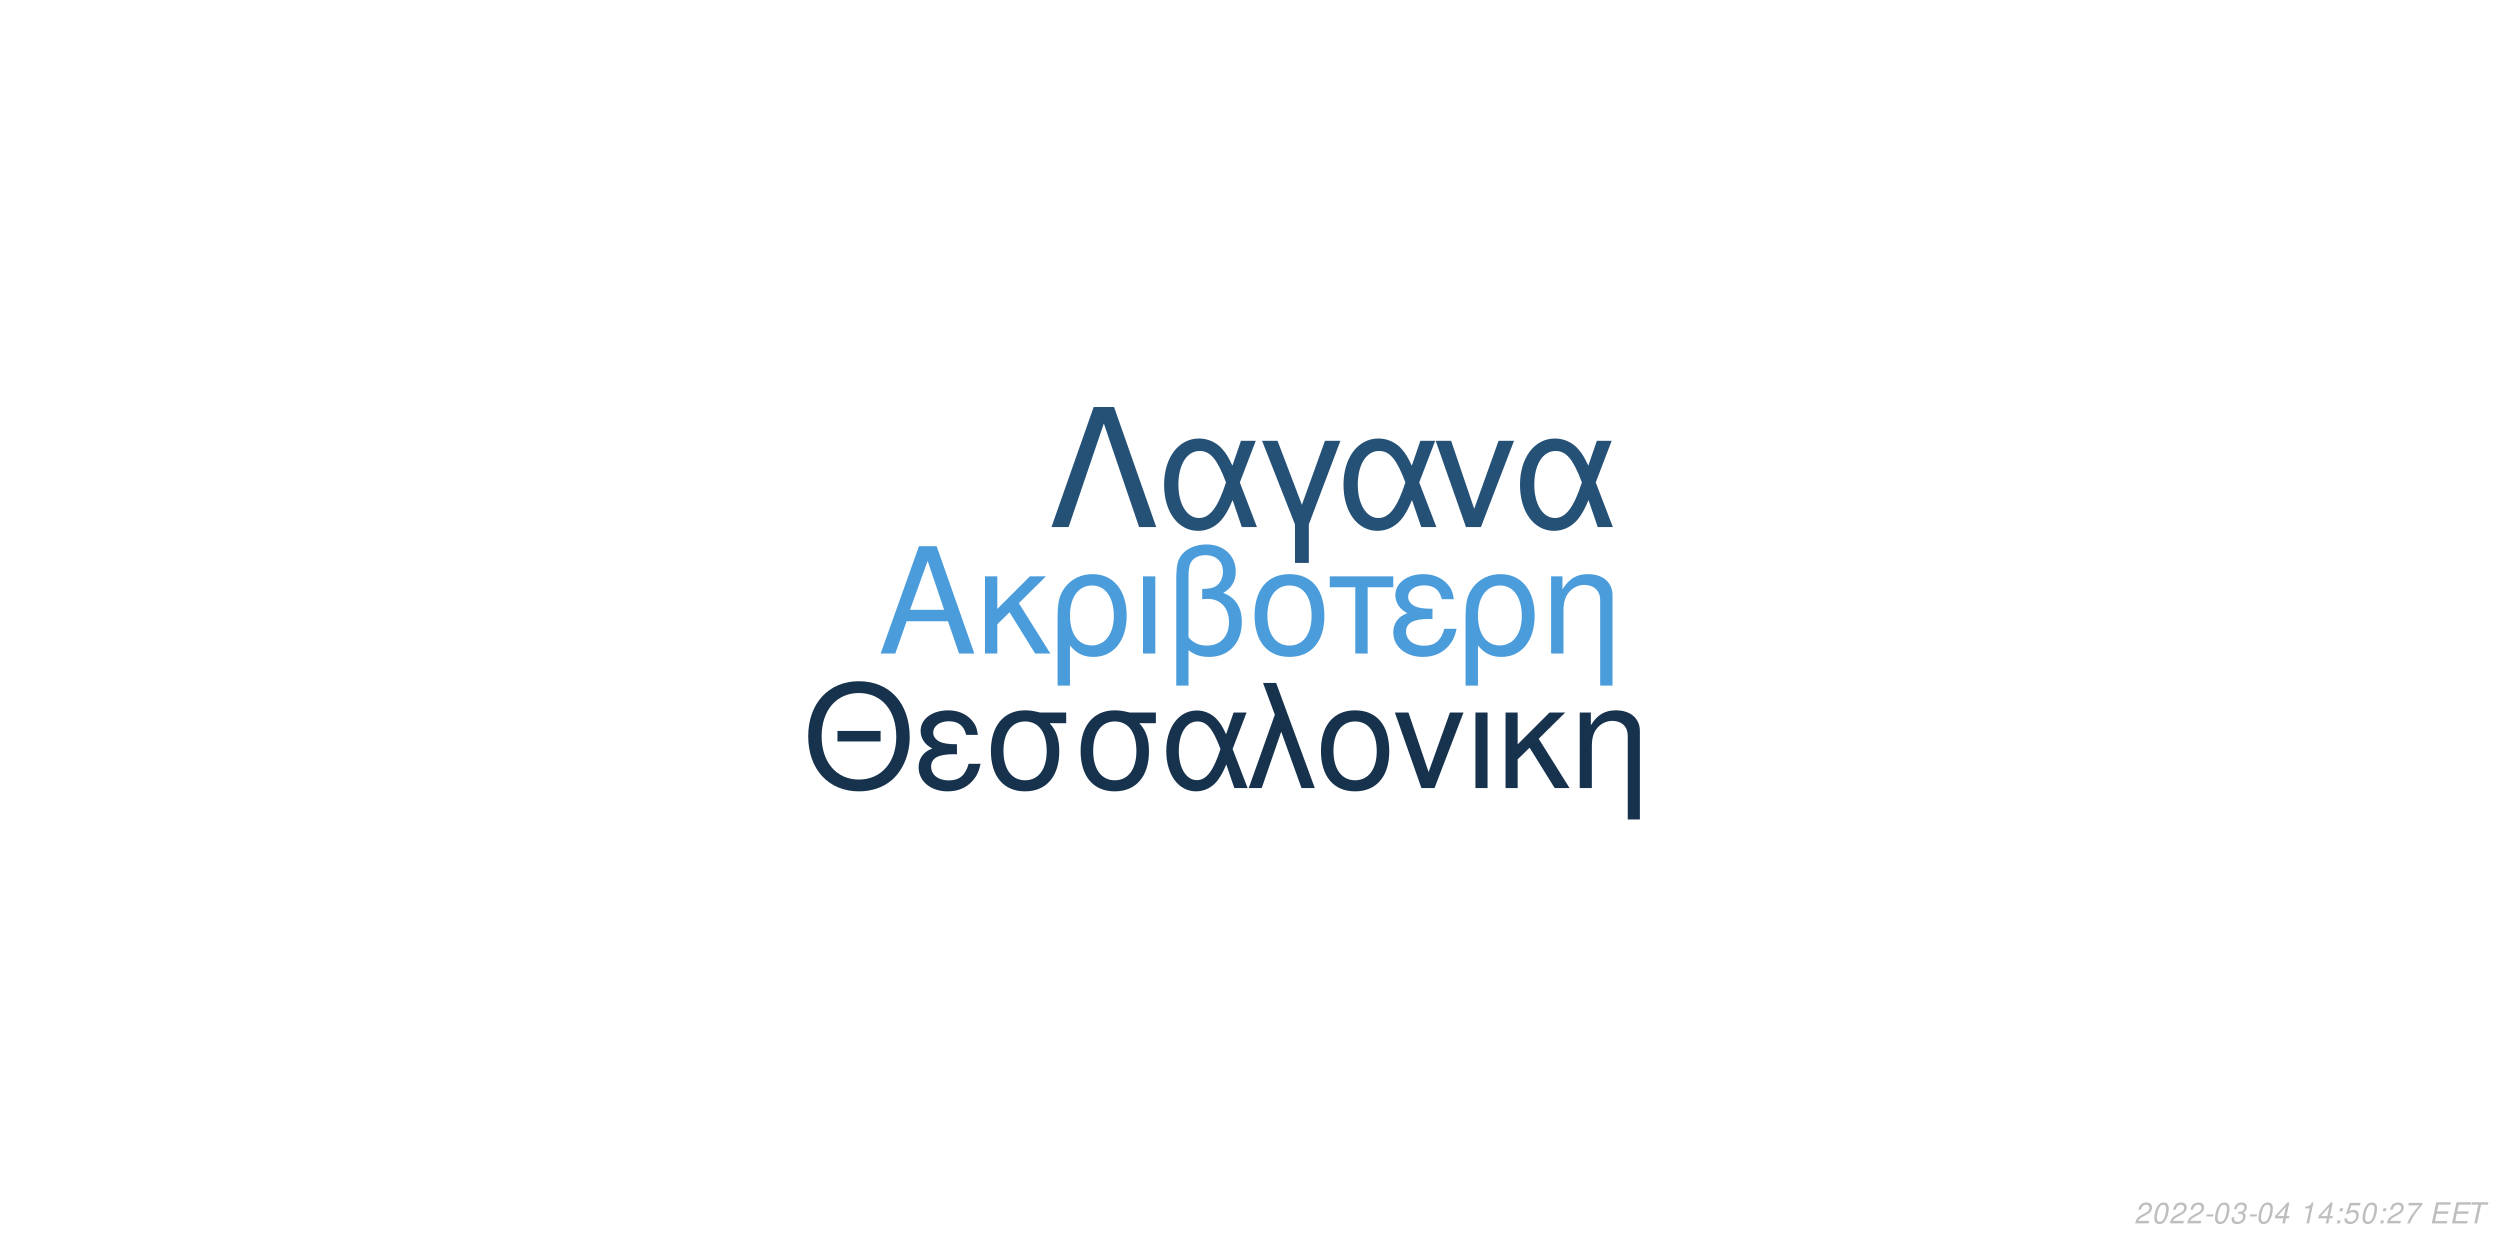
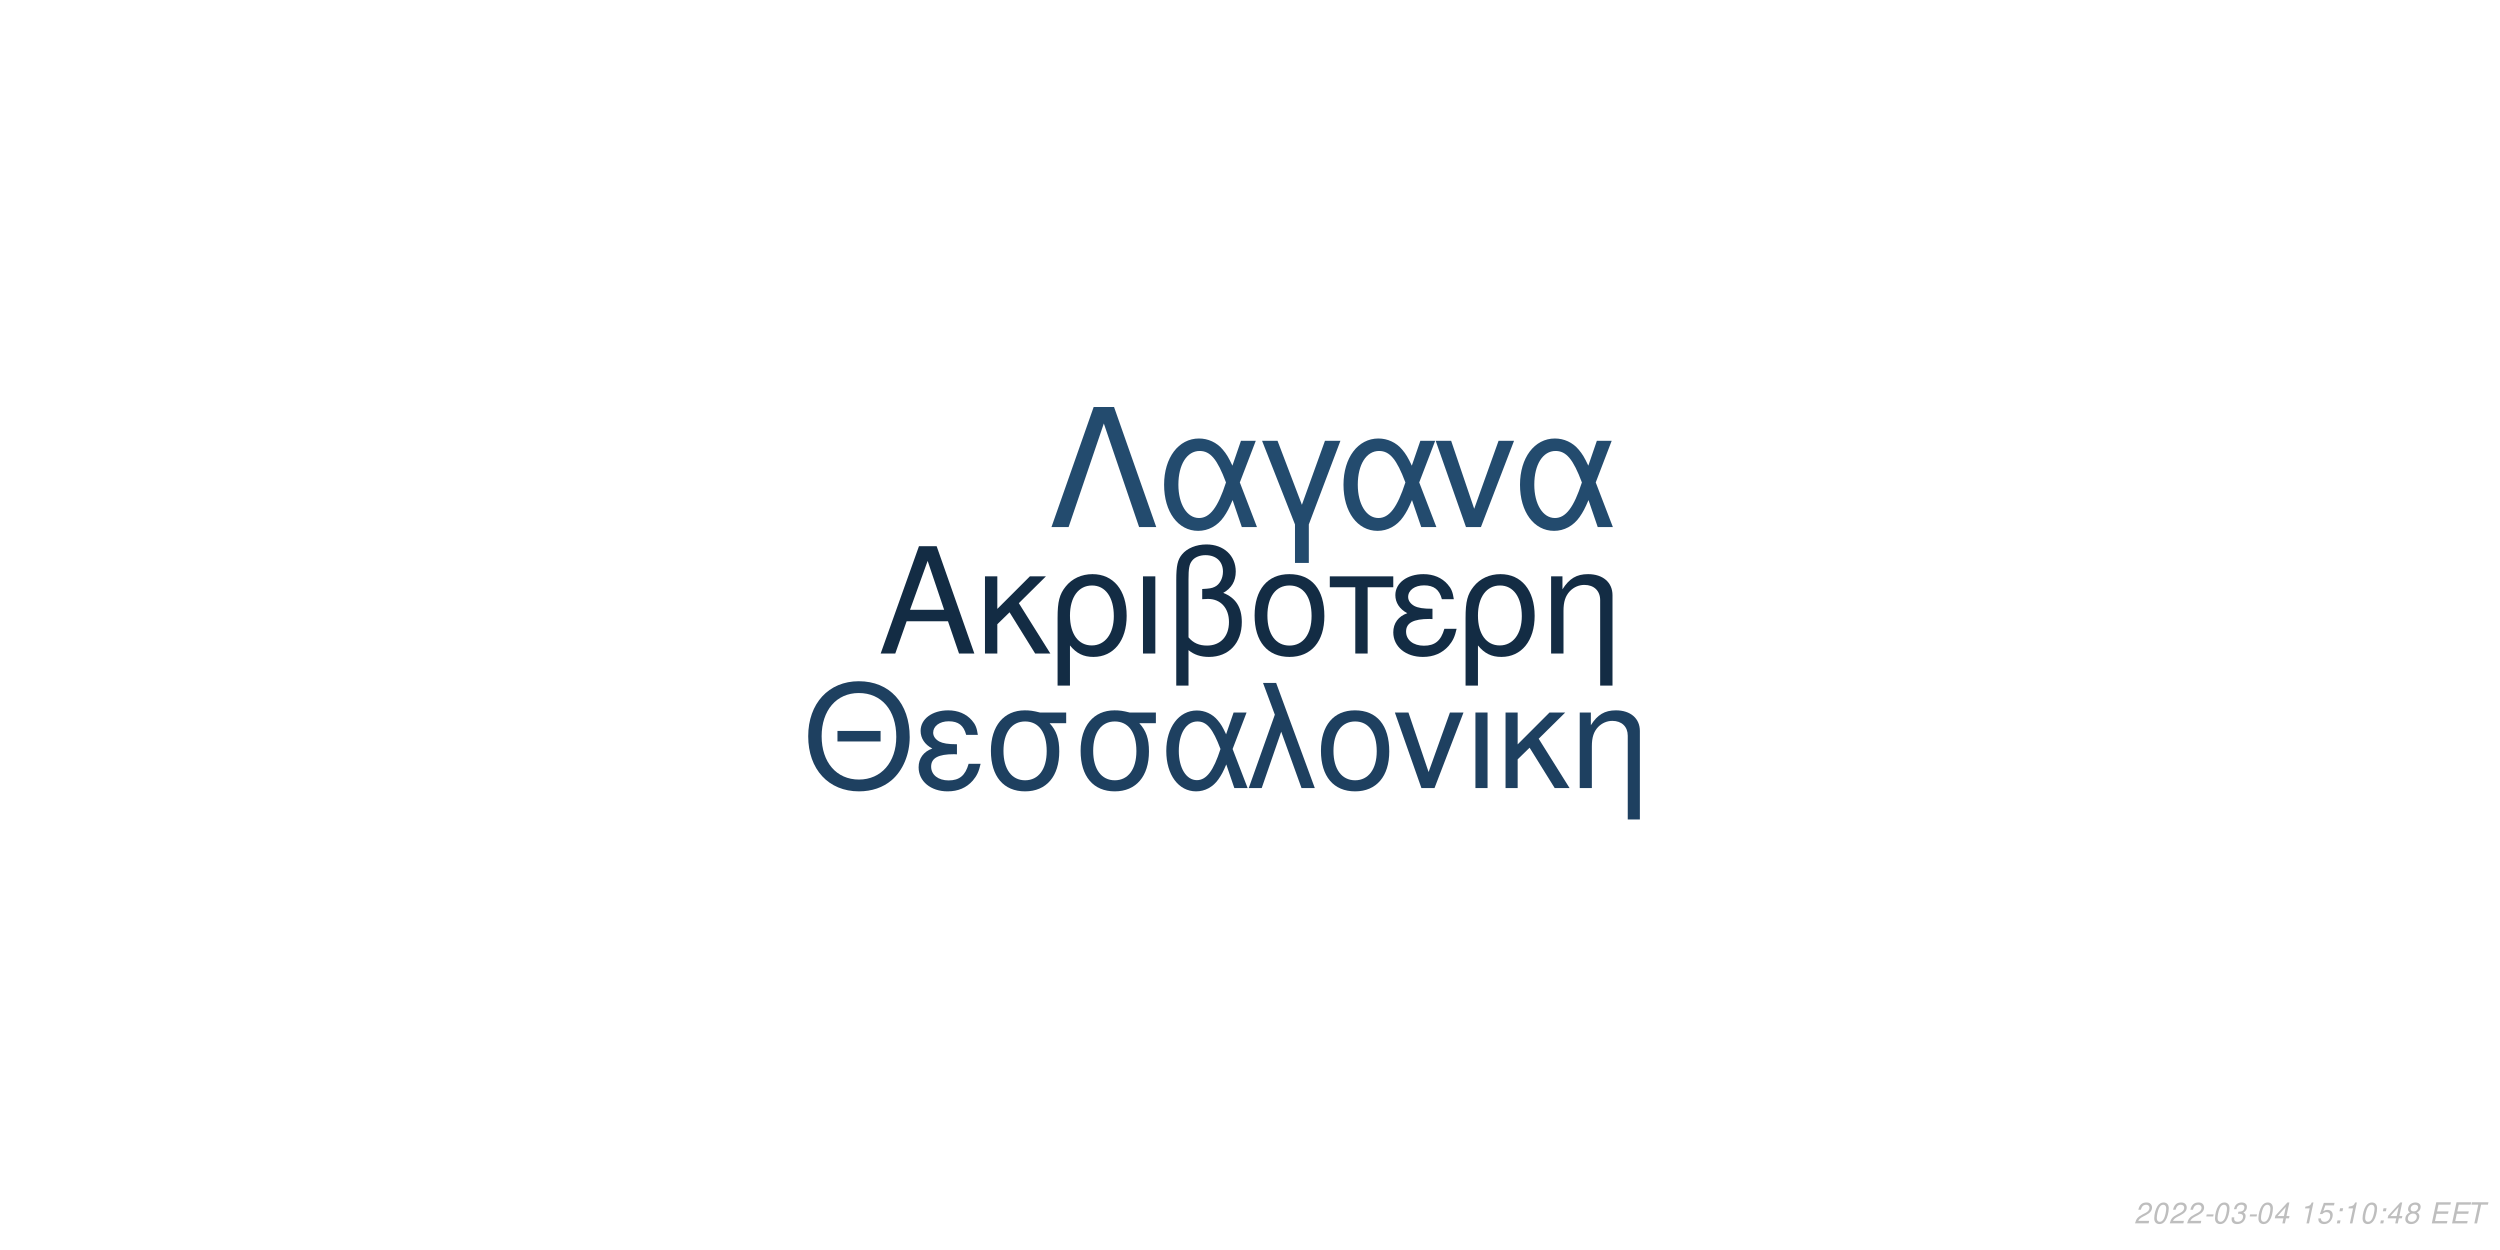
<svg xmlns="http://www.w3.org/2000/svg" xmlns:xlink="http://www.w3.org/1999/xlink" width="864pt" height="432pt" viewBox="0 0 864 432" version="1.1">
  <defs>
    <g>
      <symbol overflow="visible" id="glyph0-0">
        <path style="stroke:none;" d="" />
      </symbol>
      <symbol overflow="visible" id="glyph0-1">
        <path style="stroke:none;" d="M 24.125 -11.141 L 27.938 0 L 33.234 0 L 20.203 -37.094 L 14.094 -37.094 L 0.859 0 L 5.906 0 L 9.828 -11.141 Z M 22.797 -15.109 L 11 -15.109 L 17.094 -32.016 Z M 22.797 -15.109 " />
      </symbol>
      <symbol overflow="visible" id="glyph0-2">
        <path style="stroke:none;" d="M 7.172 -15.422 L 7.172 -26.672 L 2.906 -26.672 L 2.906 0 L 7.172 0 L 7.172 -10.125 L 11.406 -14.25 L 20.25 0 L 25.5 0 L 14.609 -17.406 L 23.969 -26.672 L 18.422 -26.672 Z M 7.172 -15.422 " />
      </symbol>
      <symbol overflow="visible" id="glyph0-3">
        <path style="stroke:none;" d="M 3 11.094 L 7.281 11.094 L 7.281 -2.797 C 9.516 -0.047 11.953 1.172 15.375 1.172 C 22.344 1.172 26.875 -4.422 26.875 -13.031 C 26.875 -21.891 22.297 -27.438 15.062 -27.438 C 11.297 -27.438 7.984 -25.906 5.797 -23.156 C 3.672 -20.516 3 -17.969 3 -12.359 Z M 14.906 -23.516 C 19.547 -23.516 22.438 -19.438 22.438 -12.922 C 22.438 -6.812 19.391 -2.797 14.812 -2.797 C 10.172 -2.797 7.281 -6.766 7.281 -13.125 C 7.281 -19.484 10.234 -23.516 14.906 -23.516 Z M 14.906 -23.516 " />
      </symbol>
      <symbol overflow="visible" id="glyph0-4">
        <path style="stroke:none;" d="M 3.516 0 L 7.781 0 L 7.781 -26.672 L 3.516 -26.672 Z M 3.516 0 " />
      </symbol>
      <symbol overflow="visible" id="glyph0-5">
        <path style="stroke:none;" d="M 4.016 11.094 L 8.25 11.094 L 8.25 -1.172 C 10.172 0.406 12.422 1.172 15.312 1.172 C 22.188 1.172 26.672 -3.609 26.672 -10.891 C 26.672 -15.984 24.578 -19.234 20.25 -20.969 C 23.109 -22.547 24.578 -25.031 24.578 -28.344 C 24.578 -33.844 20.406 -37.703 14.453 -37.703 C 10.938 -37.703 7.734 -36.391 6 -34.25 C 4.484 -32.422 4.016 -30.328 4.016 -25.391 Z M 8.25 -25.656 C 8.25 -29.359 8.5 -30.844 9.469 -32.062 C 10.375 -33.281 12.156 -34 14.094 -34 C 17.812 -34 20.156 -31.812 20.156 -28.297 C 20.156 -25.953 18.984 -23.812 17.297 -23.047 C 16.281 -22.547 15.469 -22.438 12.984 -22.297 L 12.984 -18.781 C 13.734 -18.828 14.344 -18.875 14.969 -18.875 C 19.344 -18.875 22.234 -15.719 22.234 -10.891 C 22.234 -5.906 19.281 -2.75 14.656 -2.75 C 11.953 -2.75 9.922 -3.609 8.25 -5.594 Z M 8.25 -25.656 " />
      </symbol>
      <symbol overflow="visible" id="glyph0-6">
        <path style="stroke:none;" d="M 14.094 -27.438 C 6.562 -27.438 2.094 -22.094 2.094 -13.125 C 2.094 -4.125 6.562 1.172 14.141 1.172 C 21.672 1.172 26.203 -4.172 26.203 -12.922 C 26.203 -22.188 21.828 -27.438 14.094 -27.438 Z M 14.141 -23.516 C 18.938 -23.516 21.781 -19.594 21.781 -12.984 C 21.781 -6.672 18.828 -2.75 14.141 -2.75 C 9.422 -2.75 6.516 -6.672 6.516 -13.125 C 6.516 -19.594 9.422 -23.516 14.141 -23.516 Z M 14.141 -23.516 " />
      </symbol>
      <symbol overflow="visible" id="glyph0-7">
        <path style="stroke:none;" d="M 7.891 0 L 12.156 0 L 12.156 -22.906 L 21.016 -22.906 L 21.016 -26.672 L -0.922 -26.672 L -0.922 -22.906 L 7.891 -22.906 Z M 7.891 0 " />
      </symbol>
      <symbol overflow="visible" id="glyph0-8">
        <path style="stroke:none;" d="M 14.562 -15.469 C 11.344 -15.469 9.562 -15.781 8.297 -16.438 C 6.922 -17.203 6.156 -18.328 6.156 -19.547 C 6.156 -21.891 8.453 -23.562 11.656 -23.562 C 15.062 -23.562 16.953 -22.094 17.812 -18.781 L 21.938 -18.781 C 21.578 -21.266 21.062 -22.5 19.797 -23.922 C 17.812 -26.203 14.906 -27.438 11.453 -27.438 C 5.797 -27.438 1.734 -24.375 1.734 -20.203 C 1.734 -17.609 3.156 -15.375 5.859 -13.938 C 2.797 -12.875 1.016 -10.484 1.016 -7.328 C 1.016 -2.391 5.297 1.172 11.25 1.172 C 14.969 1.172 17.906 -0.109 20.156 -2.641 C 21.578 -4.328 22.297 -5.797 22.906 -8.547 L 18.672 -8.547 C 17.5 -4.422 15.422 -2.703 11.609 -2.703 C 7.938 -2.703 5.438 -4.688 5.438 -7.578 C 5.438 -10.578 7.938 -11.953 13.484 -11.953 C 13.641 -11.953 14.094 -11.953 14.562 -11.906 Z M 14.562 -15.469 " />
      </symbol>
      <symbol overflow="visible" id="glyph0-9">
        <path style="stroke:none;" d="M 3.562 -26.672 L 3.562 0 L 7.844 0 L 7.844 -14.703 C 7.844 -17.906 8.5 -19.891 10.031 -21.531 C 11.406 -22.953 13.188 -23.719 15.062 -23.719 C 18.375 -23.719 20.516 -21.672 20.516 -18.469 L 20.516 11.094 L 24.781 11.094 L 24.781 -20.156 C 24.781 -24.578 21.469 -27.438 16.328 -27.438 C 12.359 -27.438 9.828 -25.906 7.484 -22.188 L 7.484 -26.672 Z M 3.562 -26.672 " />
      </symbol>
      <symbol overflow="visible" id="glyph1-0">
        <path style="stroke:none;" d="" />
      </symbol>
      <symbol overflow="visible" id="glyph1-1">
        <path style="stroke:none;" d="M 26.859 -19.734 L 11.953 -19.734 L 11.953 -16.094 L 26.859 -16.094 Z M 19.328 -36.922 C 8.922 -36.922 1.844 -29.25 1.844 -17.891 C 1.844 -6.484 8.875 1.141 19.391 1.141 C 23.812 1.141 27.703 -0.203 30.641 -2.688 C 34.578 -6.031 36.922 -11.656 36.922 -17.594 C 36.922 -29.297 30 -36.922 19.328 -36.922 Z M 19.328 -32.844 C 27.203 -32.844 32.281 -26.906 32.281 -17.688 C 32.281 -8.922 27.062 -2.938 19.391 -2.938 C 11.609 -2.938 6.484 -8.922 6.484 -17.891 C 6.484 -26.859 11.609 -32.844 19.328 -32.844 Z M 19.328 -32.844 " />
      </symbol>
      <symbol overflow="visible" id="glyph1-2">
        <path style="stroke:none;" d="M 14.25 -15.141 C 11.109 -15.141 9.375 -15.453 8.125 -16.094 C 6.781 -16.844 6.031 -17.938 6.031 -19.141 C 6.031 -21.422 8.266 -23.078 11.406 -23.078 C 14.75 -23.078 16.594 -21.625 17.438 -18.391 L 21.469 -18.391 C 21.125 -20.828 20.625 -22.031 19.391 -23.422 C 17.438 -25.656 14.594 -26.859 11.219 -26.859 C 5.688 -26.859 1.688 -23.875 1.688 -19.781 C 1.688 -17.234 3.094 -15.047 5.734 -13.656 C 2.734 -12.609 1 -10.266 1 -7.172 C 1 -2.344 5.188 1.141 11.016 1.141 C 14.656 1.141 17.547 -0.094 19.734 -2.594 C 21.125 -4.234 21.828 -5.688 22.422 -8.375 L 18.281 -8.375 C 17.141 -4.328 15.094 -2.641 11.359 -2.641 C 7.766 -2.641 5.328 -4.578 5.328 -7.422 C 5.328 -10.359 7.766 -11.703 13.203 -11.703 C 13.359 -11.703 13.797 -11.703 14.25 -11.656 Z M 14.25 -15.141 " />
      </symbol>
      <symbol overflow="visible" id="glyph1-3">
        <path style="stroke:none;" d="M 29 -26.109 L 19.938 -26.109 C 17.594 -26.703 16.438 -26.859 14.703 -26.859 C 7.469 -26.859 2.984 -21.469 2.984 -12.859 C 2.984 -4.031 7.375 1.141 14.797 1.141 C 22.172 1.141 26.609 -4.078 26.609 -12.656 C 26.609 -17.047 25.656 -19.828 23.266 -22.422 L 29 -22.422 Z M 14.797 -23.016 C 19.531 -23.016 22.266 -19.234 22.266 -12.75 C 22.266 -6.531 19.438 -2.688 14.797 -2.688 C 10.172 -2.688 7.328 -6.531 7.328 -12.859 C 7.328 -19.188 10.172 -23.016 14.797 -23.016 Z M 14.797 -23.016 " />
      </symbol>
      <symbol overflow="visible" id="glyph1-4">
        <path style="stroke:none;" d="M 29.344 -26.109 L 24.859 -26.109 L 22.266 -18.578 C 21.125 -21.031 20.484 -22.125 19.328 -23.469 C 17.547 -25.609 14.906 -26.812 12.156 -26.812 C 5.984 -26.812 1.594 -20.984 1.594 -12.812 C 1.594 -4.578 5.828 1.141 11.906 1.141 C 14.953 1.141 17.734 -0.344 19.625 -3.047 C 20.672 -4.531 21.281 -5.688 22.328 -8.172 L 25.109 0 L 29.703 0 L 24.516 -13.5 Z M 20.328 -13.5 C 17.891 -5.922 15.453 -2.734 12.156 -2.734 C 8.516 -2.734 5.922 -6.922 5.922 -12.812 C 5.922 -18.938 8.516 -23.016 12.359 -23.016 C 15.594 -23.016 17.688 -20.531 20.328 -13.5 Z M 20.328 -13.5 " />
      </symbol>
      <symbol overflow="visible" id="glyph1-5">
        <path style="stroke:none;" d="M 1.094 0 L 5.578 0 L 12.312 -19.484 L 19.328 0 L 23.922 0 L 10.562 -36.328 L 6.031 -36.328 L 10.109 -25.359 Z M 1.094 0 " />
      </symbol>
      <symbol overflow="visible" id="glyph1-6">
        <path style="stroke:none;" d="M 13.797 -26.859 C 6.422 -26.859 2.047 -21.625 2.047 -12.859 C 2.047 -4.031 6.422 1.141 13.859 1.141 C 21.234 1.141 25.656 -4.078 25.656 -12.656 C 25.656 -21.719 21.375 -26.859 13.797 -26.859 Z M 13.859 -23.016 C 18.531 -23.016 21.328 -19.188 21.328 -12.703 C 21.328 -6.531 18.438 -2.688 13.859 -2.688 C 9.219 -2.688 6.375 -6.531 6.375 -12.859 C 6.375 -19.188 9.219 -23.016 13.859 -23.016 Z M 13.859 -23.016 " />
      </symbol>
      <symbol overflow="visible" id="glyph1-7">
        <path style="stroke:none;" d="M 14.297 0 L 24.312 -26.109 L 19.625 -26.109 L 12.25 -5.531 L 5.281 -26.109 L 0.594 -26.109 L 9.766 0 Z M 14.297 0 " />
      </symbol>
      <symbol overflow="visible" id="glyph1-8">
        <path style="stroke:none;" d="M 3.438 0 L 7.625 0 L 7.625 -26.109 L 3.438 -26.109 Z M 3.438 0 " />
      </symbol>
      <symbol overflow="visible" id="glyph1-9">
        <path style="stroke:none;" d="M 7.031 -15.094 L 7.031 -26.109 L 2.844 -26.109 L 2.844 0 L 7.031 0 L 7.031 -9.922 L 11.156 -13.953 L 19.828 0 L 24.969 0 L 14.297 -17.047 L 23.469 -26.109 L 18.031 -26.109 Z M 7.031 -15.094 " />
      </symbol>
      <symbol overflow="visible" id="glyph1-10">
        <path style="stroke:none;" d="M 3.484 -26.109 L 3.484 0 L 7.672 0 L 7.672 -14.406 C 7.672 -17.547 8.328 -19.484 9.812 -21.078 C 11.156 -22.469 12.906 -23.219 14.75 -23.219 C 17.984 -23.219 20.078 -21.234 20.078 -18.094 L 20.078 10.859 L 24.266 10.859 L 24.266 -19.734 C 24.266 -24.062 21.031 -26.859 16 -26.859 C 12.109 -26.859 9.609 -25.359 7.328 -21.719 L 7.328 -26.109 Z M 3.484 -26.109 " />
      </symbol>
      <symbol overflow="visible" id="glyph2-0">
        <path style="stroke:none;" d="" />
      </symbol>
      <symbol overflow="visible" id="glyph2-1">
        <path style="stroke:none;" d="M 22.531 -41.484 L 15.484 -41.484 L 0.906 0 L 6.828 0 L 19 -35.797 L 31.188 0 L 37.109 0 Z M 22.531 -41.484 " />
      </symbol>
      <symbol overflow="visible" id="glyph2-2">
        <path style="stroke:none;" d="M 33.516 -29.812 L 28.391 -29.812 L 25.438 -21.219 C 24.125 -24.016 23.391 -25.266 22.078 -26.797 C 20.031 -29.25 17.016 -30.609 13.891 -30.609 C 6.828 -30.609 1.828 -23.953 1.828 -14.625 C 1.828 -5.234 6.656 1.312 13.594 1.312 C 17.078 1.312 20.266 -0.391 22.422 -3.469 C 23.609 -5.172 24.297 -6.484 25.5 -9.328 L 28.688 0 L 33.922 0 L 28 -15.422 Z M 23.219 -15.422 C 20.422 -6.766 17.641 -3.125 13.891 -3.125 C 9.734 -3.125 6.766 -7.906 6.766 -14.625 C 6.766 -21.625 9.734 -26.297 14.109 -26.297 C 17.812 -26.297 20.203 -23.453 23.219 -15.422 Z M 23.219 -15.422 " />
      </symbol>
      <symbol overflow="visible" id="glyph2-3">
        <path style="stroke:none;" d="M 12.062 12.406 L 16.844 12.406 L 16.844 -0.906 L 27.766 -29.812 L 22.422 -29.812 L 14.453 -7.688 L 6.031 -29.812 L 0.688 -29.812 L 12.062 -0.906 Z M 12.062 12.406 " />
      </symbol>
      <symbol overflow="visible" id="glyph2-4">
        <path style="stroke:none;" d="M 16.328 0 L 27.766 -29.812 L 22.422 -29.812 L 14 -6.312 L 6.031 -29.812 L 0.688 -29.812 L 11.156 0 Z M 16.328 0 " />
      </symbol>
      <symbol overflow="visible" id="glyph3-0">
        <path style="stroke:none;" d="" />
      </symbol>
      <symbol overflow="visible" id="glyph3-1">
        <path style="stroke:none;" d="M 5.234 -0.875 L 1.469 -0.875 C 1.641 -1.375 2.203 -1.891 3.109 -2.344 L 4.234 -2.938 C 5.562 -3.625 6.219 -4.469 6.219 -5.484 C 6.219 -5.938 6.062 -6.359 5.797 -6.656 C 5.469 -7.047 4.984 -7.234 4.312 -7.234 C 2.766 -7.234 1.891 -6.453 1.484 -4.734 L 2.375 -4.734 C 2.484 -5.188 2.609 -5.484 2.797 -5.75 C 3.094 -6.203 3.609 -6.453 4.188 -6.453 C 4.891 -6.453 5.344 -6.031 5.344 -5.375 C 5.344 -4.703 4.859 -4.094 4.016 -3.656 L 2.984 -3.125 C 1.234 -2.188 0.797 -1.656 0.344 -0.016 L 5.047 -0.016 Z M 5.234 -0.875 " />
      </symbol>
      <symbol overflow="visible" id="glyph3-2">
        <path style="stroke:none;" d="M 4.203 -7.234 C 3.375 -7.234 2.688 -6.812 2.125 -5.984 C 1.484 -5.047 0.984 -3.188 0.984 -1.734 C 0.984 -1.109 1.172 -0.562 1.484 -0.266 C 1.797 0.047 2.281 0.234 2.766 0.234 C 3.625 0.234 4.281 -0.156 4.859 -1.016 C 5.516 -1.953 6 -3.797 6 -5.266 C 6 -6.5 5.328 -7.234 4.203 -7.234 Z M 4.094 -6.453 C 4.734 -6.453 5.125 -5.984 5.125 -5.156 C 5.125 -4.203 4.781 -2.625 4.406 -1.812 C 3.984 -0.938 3.516 -0.547 2.875 -0.547 C 2.25 -0.547 1.875 -1.031 1.875 -1.828 C 1.875 -2.797 2.203 -4.344 2.594 -5.203 C 2.984 -6.047 3.453 -6.453 4.094 -6.453 Z M 4.094 -6.453 " />
      </symbol>
      <symbol overflow="visible" id="glyph3-3">
        <path style="stroke:none;" d="M 3.516 -3.125 L 1.125 -3.125 L 0.969 -2.406 L 3.359 -2.406 Z M 3.516 -3.125 " />
      </symbol>
      <symbol overflow="visible" id="glyph3-4">
        <path style="stroke:none;" d="M 2.922 -3.312 C 3.125 -3.344 3.234 -3.344 3.375 -3.344 C 4.203 -3.344 4.688 -3 4.688 -2.406 C 4.688 -1.312 3.906 -0.547 2.781 -0.547 C 2.047 -0.547 1.594 -0.938 1.594 -1.562 C 1.594 -1.719 1.609 -1.844 1.656 -2.094 L 0.766 -2.094 C 0.734 -1.797 0.719 -1.641 0.719 -1.469 C 0.719 -0.375 1.406 0.234 2.641 0.234 C 3.547 0.234 4.297 -0.078 4.812 -0.656 C 5.266 -1.156 5.562 -1.875 5.562 -2.547 C 5.562 -3.125 5.344 -3.453 4.797 -3.734 C 5.641 -4.234 6.016 -4.844 6.016 -5.734 C 6.016 -6.656 5.312 -7.234 4.203 -7.234 C 3.375 -7.234 2.672 -6.938 2.188 -6.375 C 1.891 -6.031 1.703 -5.641 1.516 -4.906 L 2.391 -4.906 C 2.5 -5.359 2.594 -5.594 2.734 -5.812 C 3.047 -6.234 3.516 -6.453 4.078 -6.453 C 4.734 -6.453 5.141 -6.125 5.141 -5.578 C 5.141 -5.188 5.016 -4.797 4.797 -4.547 C 4.516 -4.234 4 -4.062 3.266 -4.062 L 3.078 -4.062 Z M 2.922 -3.312 " />
      </symbol>
      <symbol overflow="visible" id="glyph3-5">
        <path style="stroke:none;" d="M 3.625 -1.75 L 3.266 0 L 4.141 0 L 4.516 -1.75 L 5.562 -1.75 L 5.734 -2.531 L 4.688 -2.531 L 5.688 -7.234 L 5.016 -7.234 L 0.844 -2.672 L 0.641 -1.75 Z M 3.797 -2.531 L 1.594 -2.531 L 4.469 -5.703 Z M 3.797 -2.531 " />
      </symbol>
      <symbol overflow="visible" id="glyph3-6">
        <path style="stroke:none;" d="" />
      </symbol>
      <symbol overflow="visible" id="glyph3-7">
        <path style="stroke:none;" d="M 3.703 -5.188 L 2.594 0 L 3.469 0 L 5.016 -7.234 L 4.438 -7.234 C 3.906 -6.156 3.688 -6.016 2.234 -5.812 L 2.109 -5.188 Z M 3.703 -5.188 " />
      </symbol>
      <symbol overflow="visible" id="glyph3-8">
+         <path style="stroke:none;" d="M 6.297 -7.094 L 2.594 -7.094 L 1.234 -3.234 L 2.047 -3.234 C 2.656 -3.766 2.938 -3.906 3.531 -3.906 C 4.328 -3.906 4.797 -3.453 4.797 -2.688 C 4.797 -1.438 3.969 -0.547 2.828 -0.547 C 2.031 -0.547 1.609 -0.938 1.578 -1.734 L 0.703 -1.734 L 0.703 -1.516 C 0.703 -0.938 0.844 -0.547 1.188 -0.266 C 1.562 0.062 2.078 0.234 2.703 0.234 C 3.656 0.234 4.391 -0.156 4.984 -0.922 C 5.422 -1.5 5.672 -2.234 5.672 -2.953 C 5.672 -4 4.938 -4.672 3.812 -4.672 C 3.328 -4.672 2.906 -4.547 2.406 -4.234 L 3.109 -6.219 L 6.109 -6.219 Z M 6.297 -7.094 " />
+       </symbol>
+       <symbol overflow="visible" id="glyph3-9">
        <path style="stroke:none;" d="M 2.359 -1.031 L 1.312 -1.031 L 1.094 0 L 2.141 0 Z M 3.266 -5.234 L 2.219 -5.234 L 2 -4.203 L 3.047 -4.203 Z M 3.266 -5.234 " />
      </symbol>
-       <symbol overflow="visible" id="glyph3-9">
-         <path style="stroke:none;" d="M 6.297 -7.094 L 2.594 -7.094 L 1.234 -3.234 L 2.047 -3.234 C 2.656 -3.766 2.938 -3.906 3.531 -3.906 C 4.328 -3.906 4.797 -3.453 4.797 -2.688 C 4.797 -1.438 3.969 -0.547 2.828 -0.547 C 2.031 -0.547 1.609 -0.938 1.578 -1.734 L 0.703 -1.734 L 0.703 -1.516 C 0.703 -0.938 0.844 -0.547 1.188 -0.266 C 1.562 0.062 2.078 0.234 2.703 0.234 C 3.656 0.234 4.391 -0.156 4.984 -0.922 C 5.422 -1.5 5.672 -2.234 5.672 -2.953 C 5.672 -4 4.938 -4.672 3.812 -4.672 C 3.328 -4.672 2.906 -4.547 2.406 -4.234 L 3.109 -6.219 L 6.109 -6.219 Z M 6.297 -7.094 " />
-       </symbol>
      <symbol overflow="visible" id="glyph3-10">
-         <path style="stroke:none;" d="M 6.703 -7.094 L 1.953 -7.094 L 1.766 -6.219 L 5.594 -6.219 C 3.344 -3.688 2.266 -2.109 1.375 0 L 2.344 0 C 3.031 -1.906 4.828 -4.594 6.547 -6.281 Z M 6.703 -7.094 " />
+         <path style="stroke:none;" d="M 4.766 -3.797 C 5.078 -3.969 5.234 -4.078 5.438 -4.234 C 5.812 -4.594 6.062 -5.172 6.062 -5.734 C 6.062 -6.625 5.344 -7.234 4.266 -7.234 C 2.812 -7.234 1.703 -6.219 1.703 -4.875 C 1.703 -4.406 1.875 -4.125 2.359 -3.812 C 1.297 -3.312 0.75 -2.516 0.75 -1.469 C 0.75 -0.438 1.547 0.234 2.812 0.234 C 3.656 0.234 4.359 -0.094 4.938 -0.734 C 5.359 -1.234 5.609 -1.859 5.609 -2.438 C 5.609 -3.047 5.312 -3.516 4.766 -3.797 Z M 4.109 -6.453 C 4.797 -6.453 5.188 -6.125 5.188 -5.578 C 5.188 -5.266 5.062 -4.922 4.859 -4.672 C 4.562 -4.312 4.188 -4.156 3.656 -4.156 C 2.984 -4.156 2.594 -4.453 2.594 -4.984 C 2.594 -5.859 3.203 -6.453 4.109 -6.453 Z M 3.453 -3.406 C 4.234 -3.406 4.734 -2.984 4.734 -2.312 C 4.734 -1.312 3.922 -0.547 2.875 -0.547 C 2.125 -0.547 1.625 -0.969 1.625 -1.625 C 1.625 -2.609 2.438 -3.406 3.453 -3.406 Z M 3.453 -3.406 " />
      </symbol>
      <symbol overflow="visible" id="glyph3-11">
        <path style="stroke:none;" d="M 2.547 -3.312 L 6.5 -3.312 L 6.688 -4.141 L 2.719 -4.141 L 3.219 -6.469 L 7.344 -6.469 L 7.516 -7.297 L 2.453 -7.297 L 0.906 0 L 6.125 0 L 6.297 -0.812 L 2.016 -0.812 Z M 2.547 -3.312 " />
      </symbol>
      <symbol overflow="visible" id="glyph3-12">
        <path style="stroke:none;" d="M 4.938 -6.469 L 7.312 -6.469 L 7.484 -7.297 L 1.75 -7.297 L 1.578 -6.469 L 3.984 -6.469 L 2.609 0 L 3.547 0 Z M 4.938 -6.469 " />
      </symbol>
    </g>
  </defs>
  <g id="surface1">
    <rect x="0" y="0" width="864" height="432" style="fill:rgb(100%,100%,100%);fill-opacity:1;stroke:none;" />
-     <g style="fill:rgb(29.412%,61.176%,85.882%);fill-opacity:1;">
+     <g style="fill:rgb(7.451%,17.255%,26.667%);fill-opacity:1;">
      <use xlink:href="#glyph0-1" x="303.5" y="225.861" />
      <use xlink:href="#glyph0-2" x="337.5" y="225.861" />
      <use xlink:href="#glyph0-3" x="362.5" y="225.861" />
      <use xlink:href="#glyph0-4" x="391.5" y="225.861" />
      <use xlink:href="#glyph0-5" x="402.5" y="225.861" />
      <use xlink:href="#glyph0-6" x="431.5" y="225.861" />
      <use xlink:href="#glyph0-7" x="460.5" y="225.861" />
      <use xlink:href="#glyph0-8" x="480.5" y="225.861" />
      <use xlink:href="#glyph0-3" x="503.5" y="225.861" />
      <use xlink:href="#glyph0-9" x="532.5" y="225.861" />
    </g>
-     <g style="fill:rgb(9.02%,19.608%,30.196%);fill-opacity:1;">
+     <g style="fill:rgb(11.765%,25.098%,37.647%);fill-opacity:1;">
      <use xlink:href="#glyph1-1" x="277.473" y="272.354" />
      <use xlink:href="#glyph1-2" x="316.473" y="272.354" />
      <use xlink:href="#glyph1-3" x="339.473" y="272.354" />
      <use xlink:href="#glyph1-3" x="370.473" y="272.354" />
      <use xlink:href="#glyph1-4" x="401.473" y="272.354" />
      <use xlink:href="#glyph1-5" x="430.473" y="272.354" />
      <use xlink:href="#glyph1-6" x="454.473" y="272.354" />
      <use xlink:href="#glyph1-7" x="481.473" y="272.354" />
      <use xlink:href="#glyph1-8" x="506.473" y="272.354" />
      <use xlink:href="#glyph1-9" x="517.473" y="272.354" />
      <use xlink:href="#glyph1-10" x="542.473" y="272.354" />
    </g>
-     <g style="fill:rgb(14.902%,31.765%,46.275%);fill-opacity:1;">
+     <g style="fill:rgb(13.725%,29.412%,43.137%);fill-opacity:1;">
      <use xlink:href="#glyph2-1" x="362.484" y="182.152" />
      <use xlink:href="#glyph2-2" x="400.484" y="182.152" />
      <use xlink:href="#glyph2-3" x="435.484" y="182.152" />
      <use xlink:href="#glyph2-2" x="462.484" y="182.152" />
      <use xlink:href="#glyph2-4" x="495.484" y="182.152" />
      <use xlink:href="#glyph2-2" x="523.484" y="182.152" />
    </g>
    <g style="fill:rgb(74.51%,74.51%,74.51%);fill-opacity:1;">
      <use xlink:href="#glyph3-1" x="737.52" y="422.81" />
      <use xlink:href="#glyph3-2" x="743.52" y="422.81" />
      <use xlink:href="#glyph3-1" x="749.52" y="422.81" />
      <use xlink:href="#glyph3-1" x="755.52" y="422.81" />
      <use xlink:href="#glyph3-3" x="761.52" y="422.81" />
      <use xlink:href="#glyph3-2" x="764.52" y="422.81" />
      <use xlink:href="#glyph3-4" x="770.52" y="422.81" />
      <use xlink:href="#glyph3-3" x="776.52" y="422.81" />
      <use xlink:href="#glyph3-2" x="779.52" y="422.81" />
      <use xlink:href="#glyph3-5" x="785.52" y="422.81" />
      <use xlink:href="#glyph3-6" x="791.52" y="422.81" />
      <use xlink:href="#glyph3-7" x="794.52" y="422.81" />
-       <use xlink:href="#glyph3-5" x="800.52" y="422.81" />
-       <use xlink:href="#glyph3-8" x="806.52" y="422.81" />
-       <use xlink:href="#glyph3-9" x="809.52" y="422.81" />
+       <use xlink:href="#glyph3-8" x="800.52" y="422.81" />
+       <use xlink:href="#glyph3-9" x="806.52" y="422.81" />
+       <use xlink:href="#glyph3-7" x="809.52" y="422.81" />
      <use xlink:href="#glyph3-2" x="815.52" y="422.81" />
-       <use xlink:href="#glyph3-8" x="821.52" y="422.81" />
-       <use xlink:href="#glyph3-1" x="824.52" y="422.81" />
+       <use xlink:href="#glyph3-9" x="821.52" y="422.81" />
+       <use xlink:href="#glyph3-5" x="824.52" y="422.81" />
      <use xlink:href="#glyph3-10" x="830.52" y="422.81" />
      <use xlink:href="#glyph3-6" x="836.52" y="422.81" />
      <use xlink:href="#glyph3-11" x="839.52" y="422.81" />
      <use xlink:href="#glyph3-11" x="846.52" y="422.81" />
      <use xlink:href="#glyph3-12" x="852.52" y="422.81" />
    </g>
  </g>
</svg>
